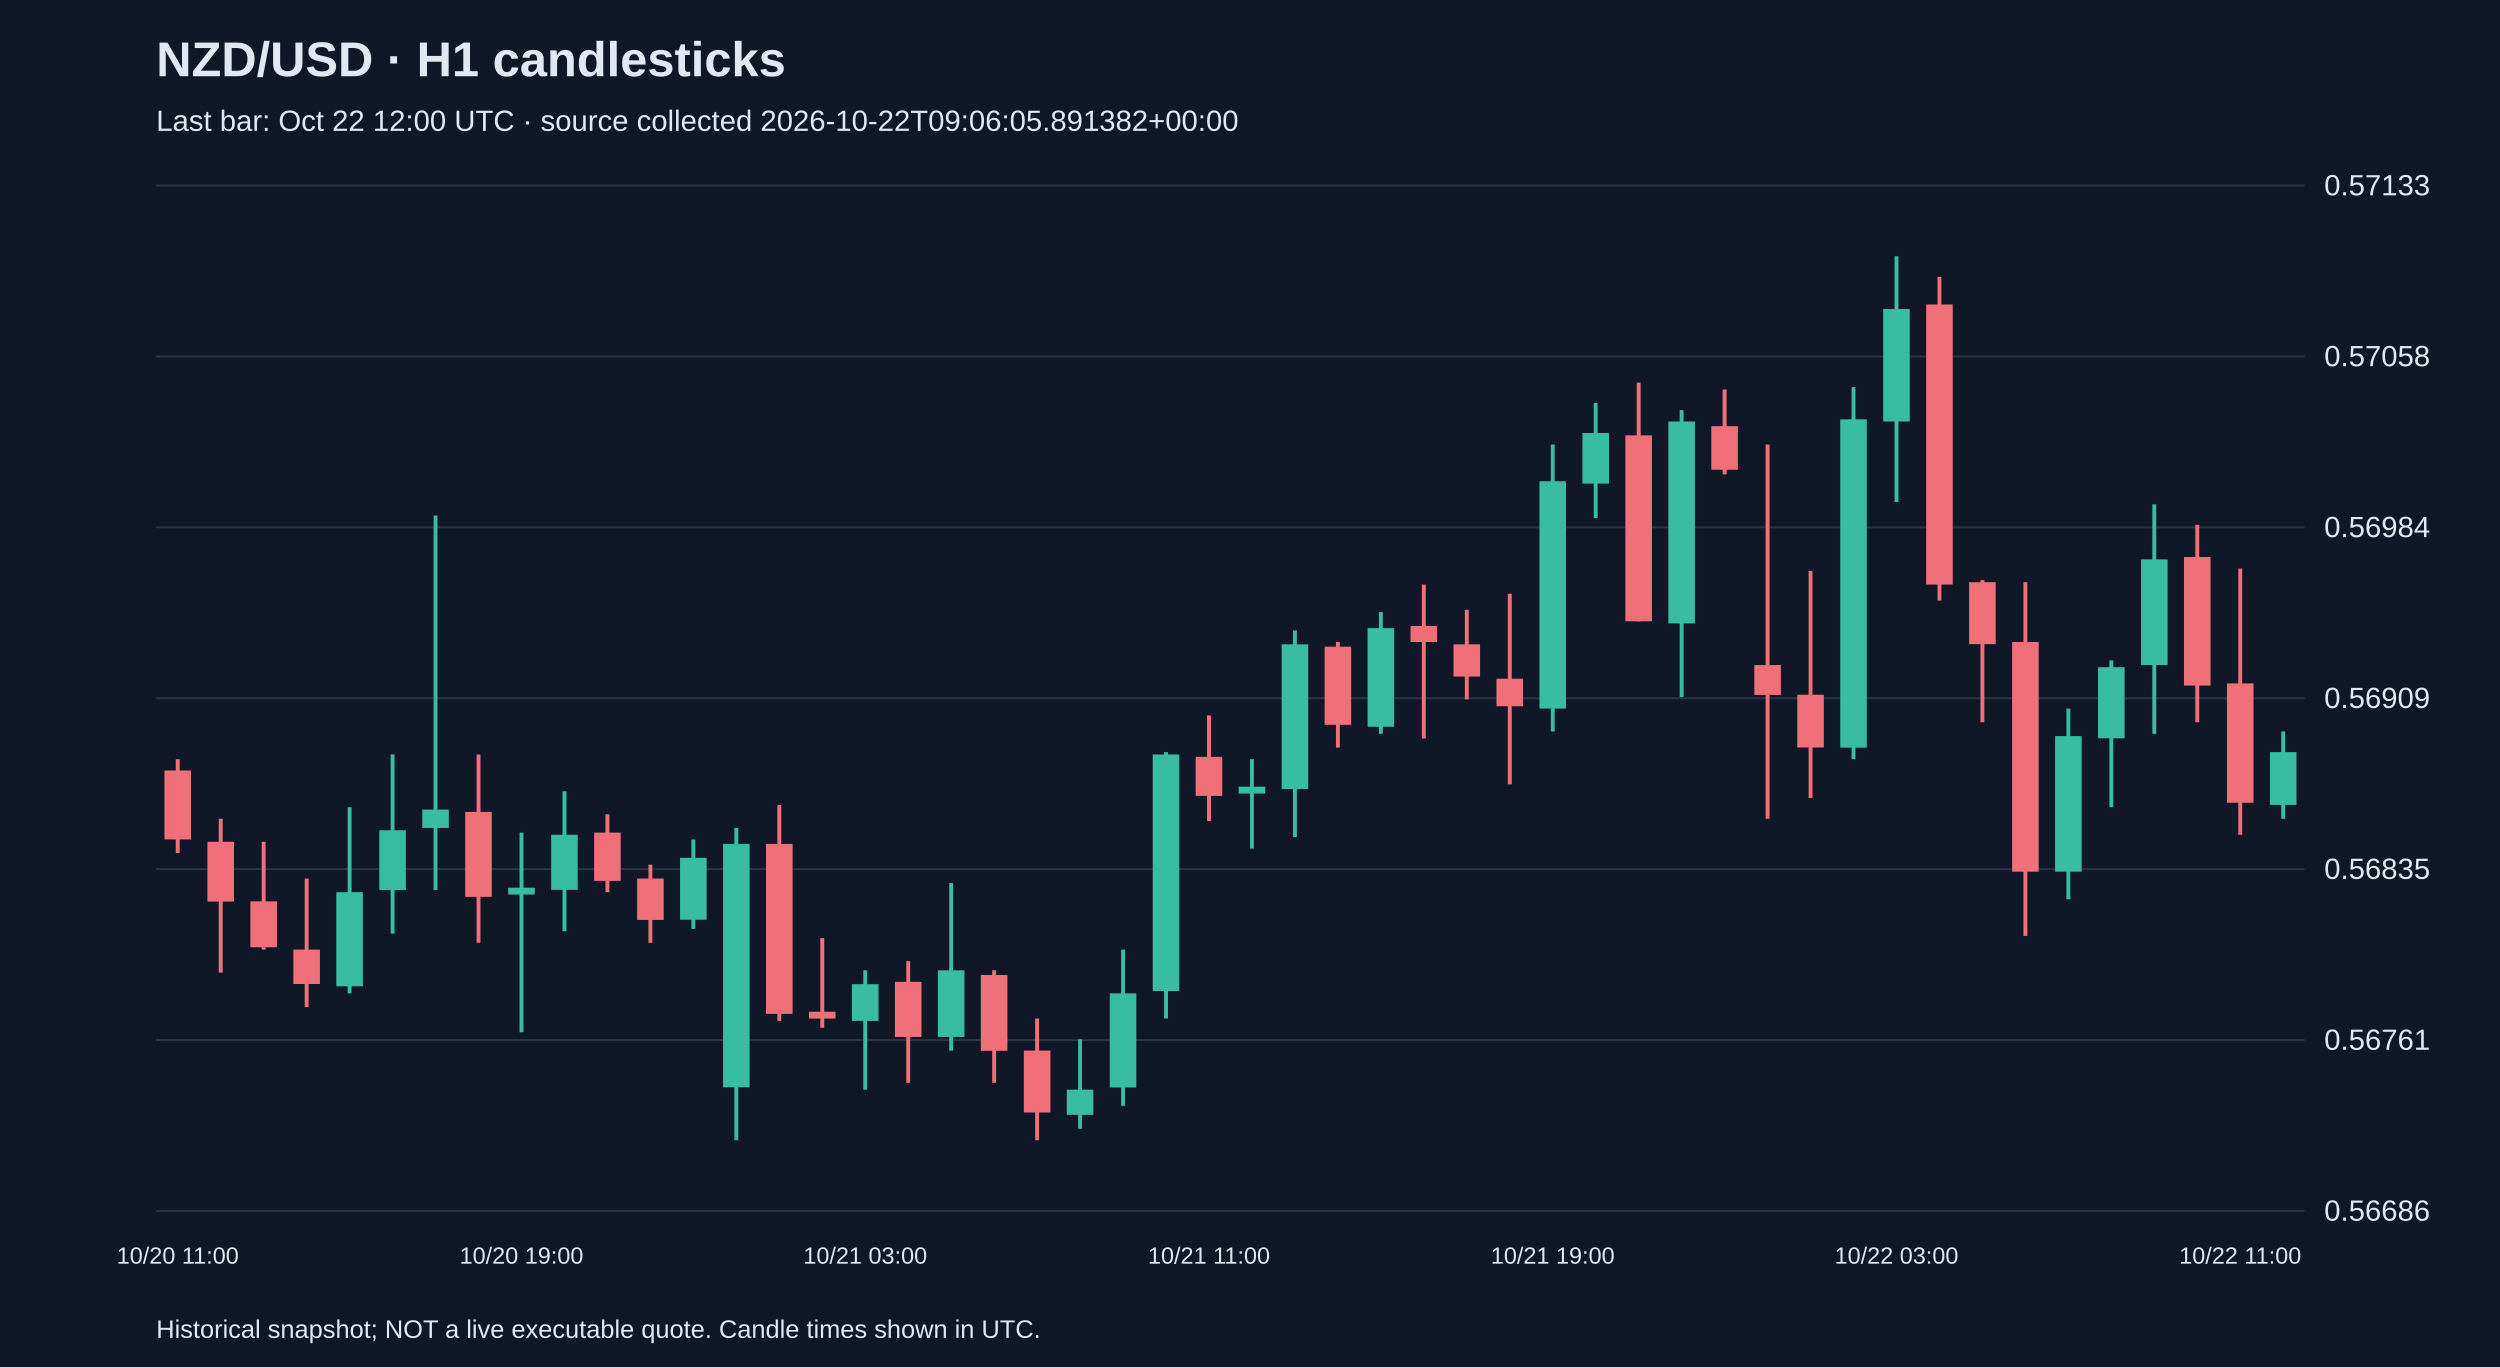
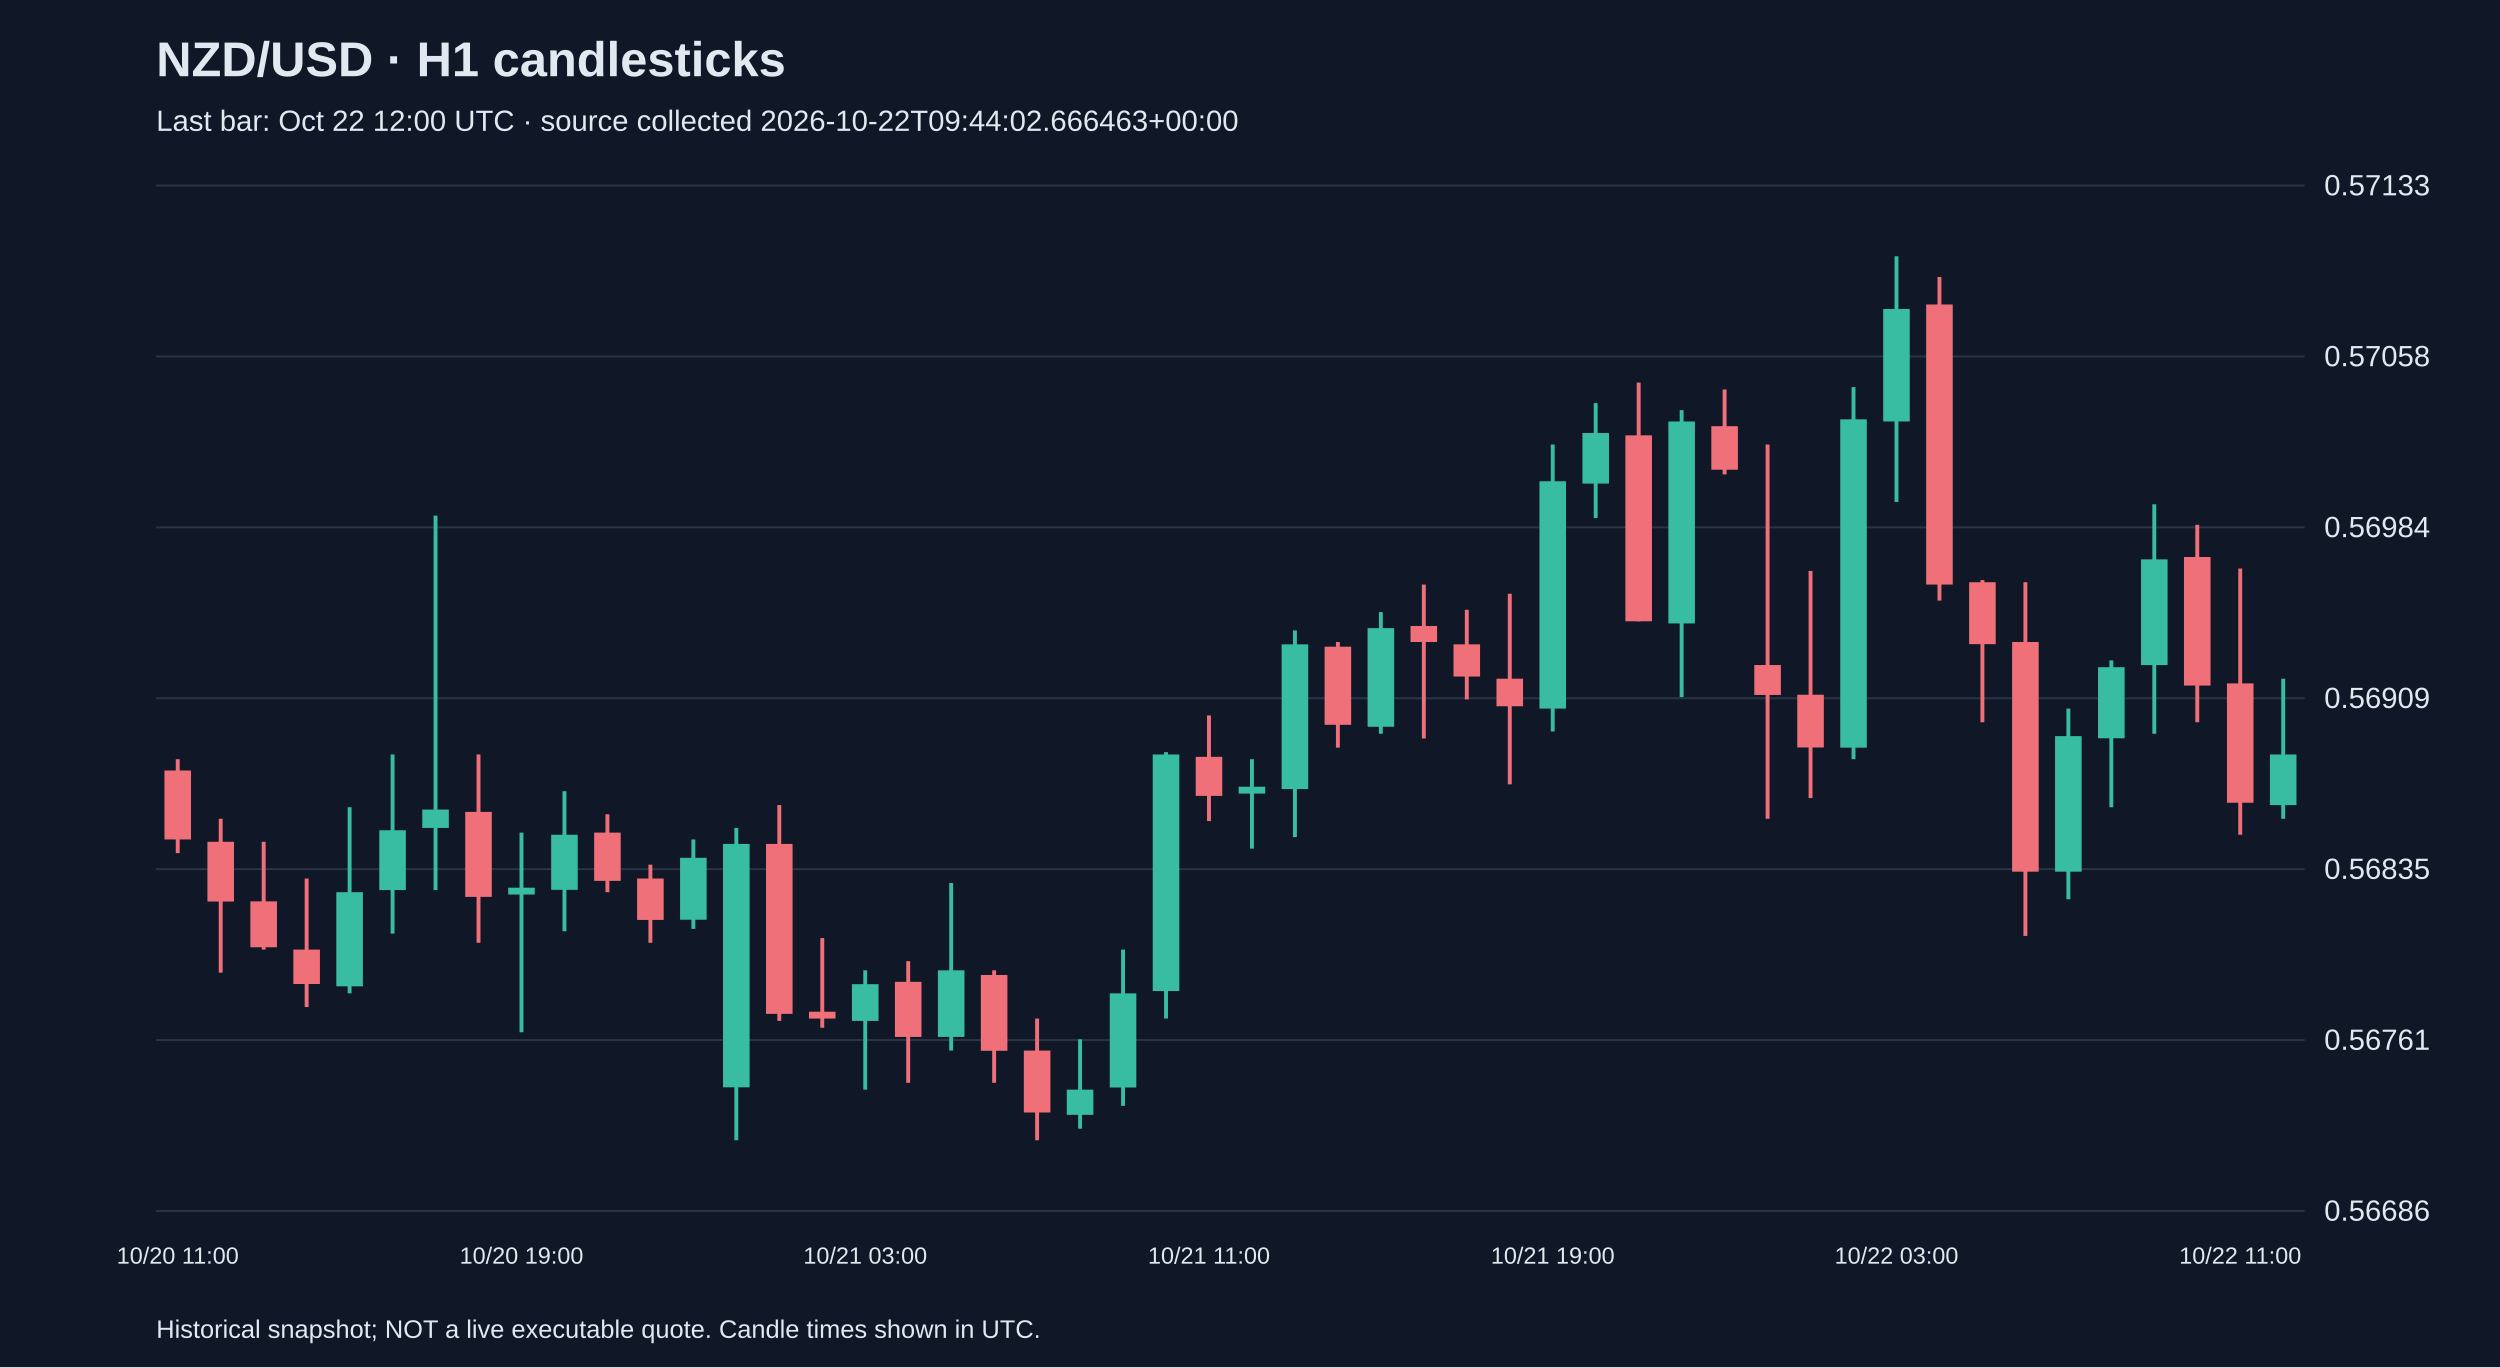
<svg xmlns="http://www.w3.org/2000/svg" viewBox="0 0 1280 700">
  <rect width="100%" height="100%" fill="#101827" />
  <style>text{font-family:Arial,sans-serif;fill:#e2e8f0}</style>
  <text x="80" y="39" font-size="25" font-weight="bold">NZD/USD · H1 candlesticks</text>
-   <text x="80" y="67" font-size="15" fill="#a6b1c5">Last bar: Oct 22 12:00 UTC · source collected 2026-10-22T09:06:05.891382+00:00</text>
+   <text x="80" y="67" font-size="15" fill="#a6b1c5">Last bar: Oct 22 12:00 UTC · source collected 2026-10-22T09:44:02.666463+00:00</text>
  <line x1="80" y1="620.0" x2="1180" y2="620.0" stroke="#283548" />
  <text x="1190" y="625.0" font-size="15">0.56686</text>
  <line x1="80" y1="532.5" x2="1180" y2="532.5" stroke="#283548" />
  <text x="1190" y="537.5" font-size="15">0.56761</text>
  <line x1="80" y1="445.0" x2="1180" y2="445.0" stroke="#283548" />
  <text x="1190" y="450.0" font-size="15">0.56835</text>
  <line x1="80" y1="357.5" x2="1180" y2="357.5" stroke="#283548" />
  <text x="1190" y="362.5" font-size="15">0.56909</text>
  <line x1="80" y1="270.0" x2="1180" y2="270.0" stroke="#283548" />
  <text x="1190" y="275.0" font-size="15">0.56984</text>
  <line x1="80" y1="182.5" x2="1180" y2="182.5" stroke="#283548" />
  <text x="1190" y="187.5" font-size="15">0.57058</text>
  <line x1="80" y1="95.0" x2="1180" y2="95.0" stroke="#283548" />
  <text x="1190" y="100.0" font-size="15">0.57133</text>
  <line x1="91.0" y1="388.7" x2="91.0" y2="436.8" stroke="#f07079" stroke-width="2" />
  <rect x="84.2" y="394.5" width="13.6" height="35.3" fill="#f07079" />
  <text x="91.0" y="647" text-anchor="middle" font-size="12">10/20 11:00</text>
  <line x1="113.0" y1="419.2" x2="113.0" y2="498.0" stroke="#f07079" stroke-width="2" />
  <rect x="106.2" y="431.0" width="13.6" height="30.6" fill="#f07079" />
  <line x1="135.0" y1="431.0" x2="135.0" y2="486.2" stroke="#f07079" stroke-width="2" />
  <rect x="128.2" y="461.5" width="13.6" height="23.5" fill="#f07079" />
  <line x1="157.0" y1="449.8" x2="157.0" y2="515.6" stroke="#f07079" stroke-width="2" />
  <rect x="150.2" y="486.2" width="13.6" height="17.6" fill="#f07079" />
  <line x1="179.0" y1="413.3" x2="179.0" y2="508.6" stroke="#38bca2" stroke-width="2" />
  <rect x="172.2" y="456.8" width="13.6" height="48.2" fill="#38bca2" />
  <line x1="201.0" y1="386.3" x2="201.0" y2="478.0" stroke="#38bca2" stroke-width="2" />
  <rect x="194.2" y="425.1" width="13.6" height="30.6" fill="#38bca2" />
  <line x1="223.0" y1="264.0" x2="223.0" y2="455.7" stroke="#38bca2" stroke-width="2" />
  <rect x="216.2" y="414.5" width="13.6" height="9.4" fill="#38bca2" />
  <line x1="245.0" y1="386.3" x2="245.0" y2="482.7" stroke="#f07079" stroke-width="2" />
  <rect x="238.2" y="415.7" width="13.6" height="43.5" fill="#f07079" />
  <line x1="267.0" y1="426.3" x2="267.0" y2="528.5" stroke="#38bca2" stroke-width="2" />
  <rect x="260.2" y="454.5" width="13.6" height="3.5" fill="#38bca2" />
  <text x="267.0" y="647" text-anchor="middle" font-size="12">10/20 19:00</text>
  <line x1="289.0" y1="405.1" x2="289.0" y2="476.8" stroke="#38bca2" stroke-width="2" />
  <rect x="282.2" y="427.4" width="13.6" height="28.2" fill="#38bca2" />
  <line x1="311.0" y1="416.9" x2="311.0" y2="456.8" stroke="#f07079" stroke-width="2" />
  <rect x="304.2" y="426.3" width="13.6" height="24.7" fill="#f07079" />
  <line x1="333.0" y1="442.7" x2="333.0" y2="482.7" stroke="#f07079" stroke-width="2" />
  <rect x="326.2" y="449.8" width="13.6" height="21.2" fill="#f07079" />
  <line x1="355.0" y1="429.8" x2="355.0" y2="475.6" stroke="#38bca2" stroke-width="2" />
  <rect x="348.2" y="439.2" width="13.6" height="31.7" fill="#38bca2" />
  <line x1="377.0" y1="423.9" x2="377.0" y2="583.8" stroke="#38bca2" stroke-width="2" />
  <rect x="370.2" y="432.1" width="13.6" height="124.6" fill="#38bca2" />
  <line x1="399.0" y1="412.2" x2="399.0" y2="522.7" stroke="#f07079" stroke-width="2" />
  <rect x="392.2" y="432.1" width="13.6" height="87.0" fill="#f07079" />
  <line x1="421.0" y1="480.3" x2="421.0" y2="526.2" stroke="#f07079" stroke-width="2" />
  <rect x="414.2" y="518.0" width="13.6" height="3.5" fill="#f07079" />
  <line x1="443.0" y1="496.8" x2="443.0" y2="557.9" stroke="#38bca2" stroke-width="2" />
  <rect x="436.2" y="503.9" width="13.6" height="18.8" fill="#38bca2" />
  <text x="443.0" y="647" text-anchor="middle" font-size="12">10/21 03:00</text>
  <line x1="465.0" y1="492.1" x2="465.0" y2="554.4" stroke="#f07079" stroke-width="2" />
  <rect x="458.2" y="502.7" width="13.6" height="28.2" fill="#f07079" />
  <line x1="487.0" y1="452.1" x2="487.0" y2="537.9" stroke="#38bca2" stroke-width="2" />
  <rect x="480.2" y="496.8" width="13.6" height="34.1" fill="#38bca2" />
  <line x1="509.0" y1="496.8" x2="509.0" y2="554.4" stroke="#f07079" stroke-width="2" />
  <rect x="502.2" y="499.2" width="13.6" height="38.8" fill="#f07079" />
  <line x1="531.0" y1="521.5" x2="531.0" y2="583.8" stroke="#f07079" stroke-width="2" />
  <rect x="524.2" y="537.9" width="13.6" height="31.7" fill="#f07079" />
  <line x1="553.0" y1="532.1" x2="553.0" y2="577.9" stroke="#38bca2" stroke-width="2" />
  <rect x="546.2" y="557.9" width="13.6" height="12.9" fill="#38bca2" />
  <line x1="575.0" y1="486.2" x2="575.0" y2="566.2" stroke="#38bca2" stroke-width="2" />
  <rect x="568.2" y="508.6" width="13.6" height="48.2" fill="#38bca2" />
  <line x1="597.0" y1="385.1" x2="597.0" y2="521.5" stroke="#38bca2" stroke-width="2" />
  <rect x="590.2" y="386.3" width="13.6" height="121.1" fill="#38bca2" />
  <line x1="619.0" y1="366.3" x2="619.0" y2="420.4" stroke="#f07079" stroke-width="2" />
  <rect x="612.2" y="387.5" width="13.6" height="20.0" fill="#f07079" />
  <text x="619.0" y="647" text-anchor="middle" font-size="12">10/21 11:00</text>
  <line x1="641.0" y1="388.7" x2="641.0" y2="434.5" stroke="#38bca2" stroke-width="2" />
  <rect x="634.2" y="402.8" width="13.6" height="3.5" fill="#38bca2" />
  <line x1="663.0" y1="322.8" x2="663.0" y2="428.6" stroke="#38bca2" stroke-width="2" />
  <rect x="656.2" y="329.9" width="13.6" height="74.1" fill="#38bca2" />
  <line x1="685.0" y1="328.7" x2="685.0" y2="382.8" stroke="#f07079" stroke-width="2" />
  <rect x="678.2" y="331.1" width="13.6" height="40.0" fill="#f07079" />
  <line x1="707.0" y1="313.4" x2="707.0" y2="375.7" stroke="#38bca2" stroke-width="2" />
  <rect x="700.2" y="321.6" width="13.6" height="50.5" fill="#38bca2" />
  <line x1="729.0" y1="299.3" x2="729.0" y2="378.1" stroke="#f07079" stroke-width="2" />
  <rect x="722.2" y="320.5" width="13.6" height="8.2" fill="#f07079" />
  <line x1="751.0" y1="312.2" x2="751.0" y2="358.1" stroke="#f07079" stroke-width="2" />
  <rect x="744.2" y="329.9" width="13.6" height="16.5" fill="#f07079" />
  <line x1="773.0" y1="304.0" x2="773.0" y2="401.6" stroke="#f07079" stroke-width="2" />
  <rect x="766.2" y="347.5" width="13.6" height="14.1" fill="#f07079" />
  <line x1="795.0" y1="227.6" x2="795.0" y2="374.5" stroke="#38bca2" stroke-width="2" />
  <rect x="788.2" y="246.4" width="13.6" height="116.4" fill="#38bca2" />
  <text x="795.0" y="647" text-anchor="middle" font-size="12">10/21 19:00</text>
  <line x1="817.0" y1="206.4" x2="817.0" y2="265.2" stroke="#38bca2" stroke-width="2" />
  <rect x="810.2" y="221.7" width="13.6" height="25.9" fill="#38bca2" />
  <line x1="839.0" y1="195.9" x2="839.0" y2="318.1" stroke="#f07079" stroke-width="2" />
  <rect x="832.2" y="222.9" width="13.6" height="95.2" fill="#f07079" />
  <line x1="861.0" y1="210.0" x2="861.0" y2="356.9" stroke="#38bca2" stroke-width="2" />
  <rect x="854.2" y="215.8" width="13.6" height="103.4" fill="#38bca2" />
  <line x1="883.0" y1="199.4" x2="883.0" y2="242.9" stroke="#f07079" stroke-width="2" />
  <rect x="876.2" y="218.2" width="13.6" height="22.3" fill="#f07079" />
  <line x1="905.0" y1="227.6" x2="905.0" y2="419.2" stroke="#f07079" stroke-width="2" />
  <rect x="898.2" y="340.5" width="13.6" height="15.3" fill="#f07079" />
  <line x1="927.0" y1="292.3" x2="927.0" y2="408.6" stroke="#f07079" stroke-width="2" />
  <rect x="920.2" y="355.7" width="13.6" height="27.0" fill="#f07079" />
  <line x1="949.0" y1="198.2" x2="949.0" y2="388.7" stroke="#38bca2" stroke-width="2" />
  <rect x="942.2" y="214.7" width="13.6" height="168.1" fill="#38bca2" />
  <line x1="971.0" y1="131.2" x2="971.0" y2="257.0" stroke="#38bca2" stroke-width="2" />
  <rect x="964.2" y="158.2" width="13.6" height="57.6" fill="#38bca2" />
  <text x="971.0" y="647" text-anchor="middle" font-size="12">10/22 03:00</text>
  <line x1="993.0" y1="141.8" x2="993.0" y2="307.5" stroke="#f07079" stroke-width="2" />
  <rect x="986.2" y="155.9" width="13.6" height="143.4" fill="#f07079" />
  <line x1="1015.0" y1="297.0" x2="1015.0" y2="369.8" stroke="#f07079" stroke-width="2" />
  <rect x="1008.2" y="298.1" width="13.6" height="31.7" fill="#f07079" />
  <line x1="1037.0" y1="298.1" x2="1037.0" y2="479.2" stroke="#f07079" stroke-width="2" />
  <rect x="1030.2" y="328.7" width="13.6" height="117.6" fill="#f07079" />
  <line x1="1059.0" y1="362.8" x2="1059.0" y2="460.4" stroke="#38bca2" stroke-width="2" />
  <rect x="1052.2" y="376.9" width="13.6" height="69.4" fill="#38bca2" />
  <line x1="1081.0" y1="338.1" x2="1081.0" y2="413.3" stroke="#38bca2" stroke-width="2" />
  <rect x="1074.2" y="341.6" width="13.6" height="36.4" fill="#38bca2" />
  <line x1="1103.0" y1="258.2" x2="1103.0" y2="375.7" stroke="#38bca2" stroke-width="2" />
  <rect x="1096.2" y="286.4" width="13.6" height="54.1" fill="#38bca2" />
  <line x1="1125.0" y1="268.7" x2="1125.0" y2="369.8" stroke="#f07079" stroke-width="2" />
  <rect x="1118.2" y="285.2" width="13.6" height="65.8" fill="#f07079" />
  <line x1="1147.0" y1="291.1" x2="1147.0" y2="427.4" stroke="#f07079" stroke-width="2" />
  <rect x="1140.2" y="349.9" width="13.6" height="61.1" fill="#f07079" />
  <text x="1147.0" y="647" text-anchor="middle" font-size="12">10/22 11:00</text>
-   <line x1="1169.0" y1="374.5" x2="1169.0" y2="419.2" stroke="#38bca2" stroke-width="2" />
-   <rect x="1162.2" y="385.1" width="13.6" height="27.0" fill="#38bca2" />
+   <line x1="1169.0" y1="347.5" x2="1169.0" y2="419.2" stroke="#38bca2" stroke-width="2" />
+   <rect x="1162.2" y="386.3" width="13.6" height="25.9" fill="#38bca2" />
  <text x="80" y="685" font-size="13">Historical snapshot; NOT a live executable quote. Candle times shown in UTC.</text>
</svg>
